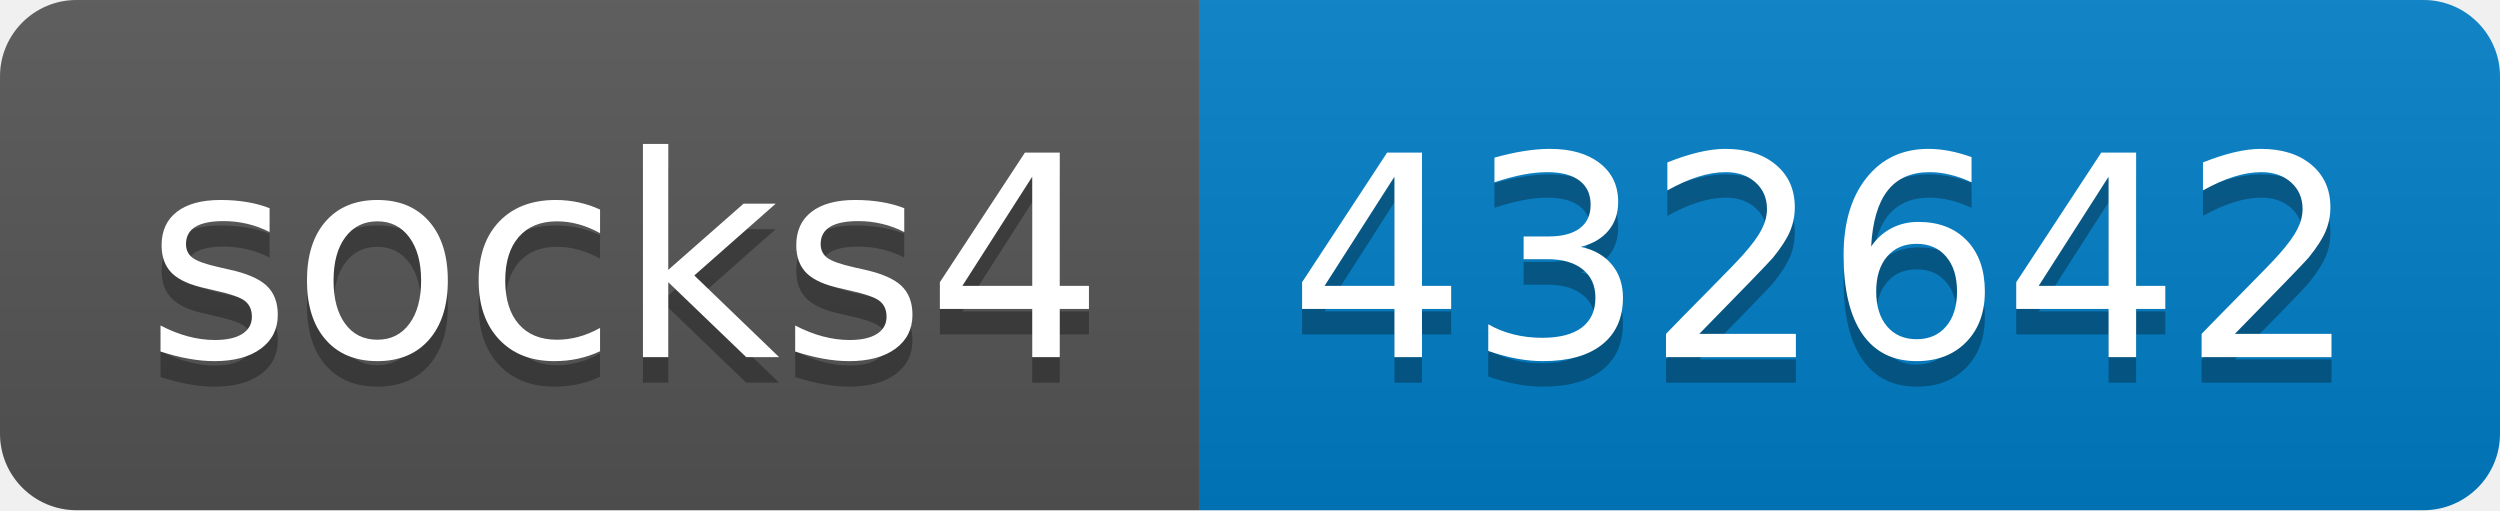
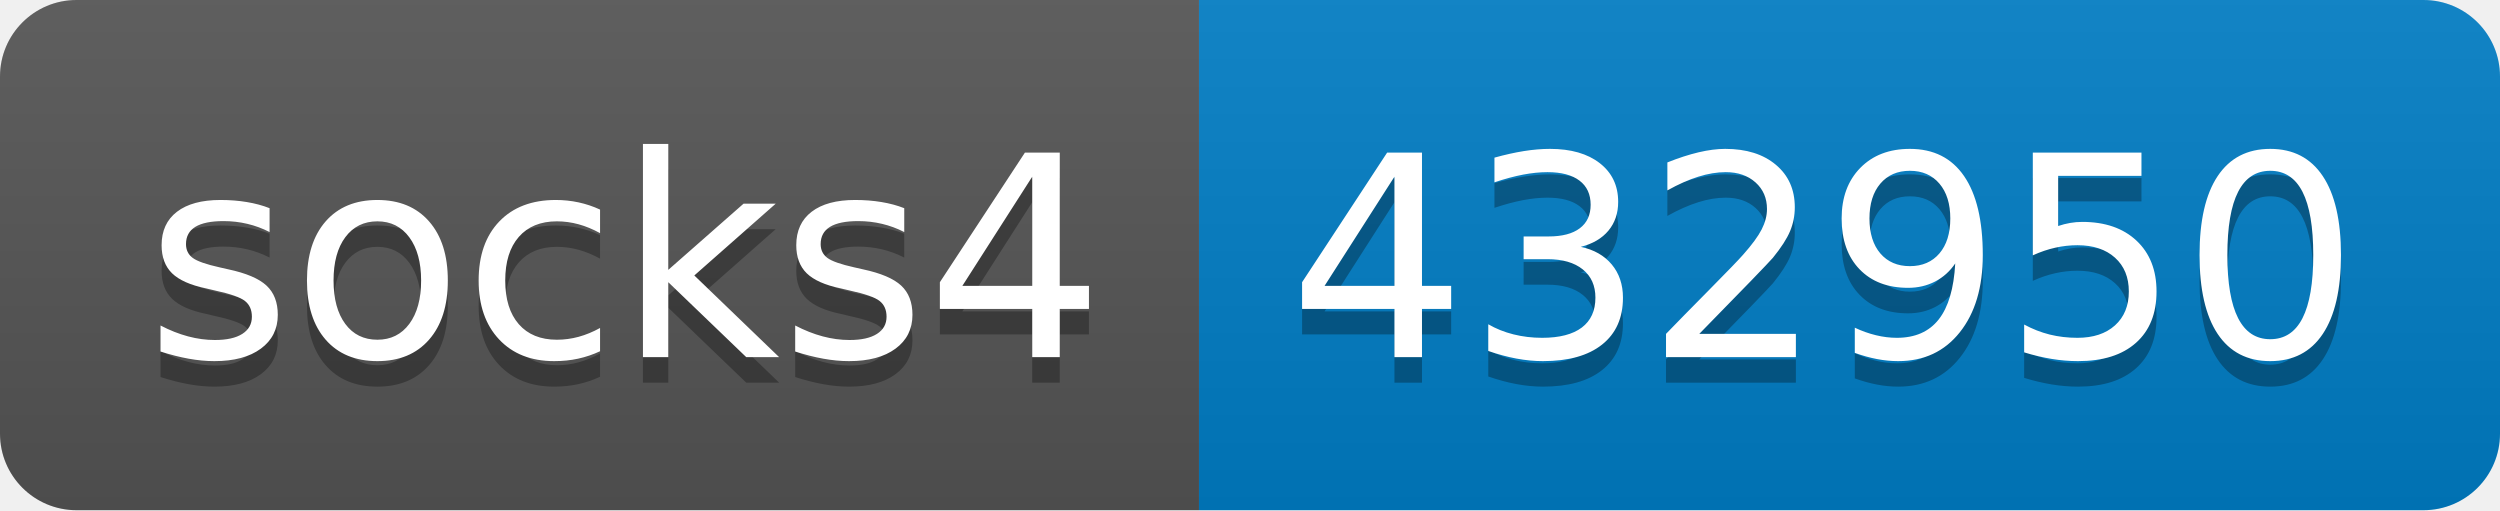
- <svg xmlns="http://www.w3.org/2000/svg" width="98" height="20" role="img" aria-label="socks4: 432642">
+ <svg xmlns="http://www.w3.org/2000/svg" width="98" height="20" role="img" aria-label="socks4: 432950">
  <linearGradient id="s" x2="0" y2="100%">
    <stop offset="0" stop-color="#bbb" stop-opacity=".1" />
    <stop offset="1" stop-opacity=".1" />
  </linearGradient>
  <clipPath id="r">
    <rect width="98" height="20" rx="3" fill="#fff" />
  </clipPath>
  <g clip-path="url(#r)">
    <rect width="47" height="20" fill="#555" />
    <rect x="47" width="51" height="20" fill="#007ec6" />
    <rect width="98" height="20" fill="url(#s)" />
  </g>
  <g fill="#fff" text-anchor="middle" font-family="Verdana,Geneva,DejaVu Sans,sans-serif" text-rendering="geometricPrecision" font-size="110">
    <text aria-hidden="true" x="245" y="150" fill="#010101" fill-opacity=".3" transform="scale(.1)" textLength="370">socks4</text>
    <text x="245" y="140" transform="scale(.1)" fill="#fff" textLength="370">socks4</text>
-     <text aria-hidden="true" x="715" y="150" fill="#010101" fill-opacity=".3" transform="scale(.1)" textLength="410">432642</text>
-     <text x="715" y="140" transform="scale(.1)" fill="#fff" textLength="410">432642</text>
+     <text aria-hidden="true" x="715" y="150" fill="#010101" fill-opacity=".3" transform="scale(.1)" textLength="410">432950</text>
+     <text x="715" y="140" transform="scale(.1)" fill="#fff" textLength="410">432950</text>
  </g>
</svg>
